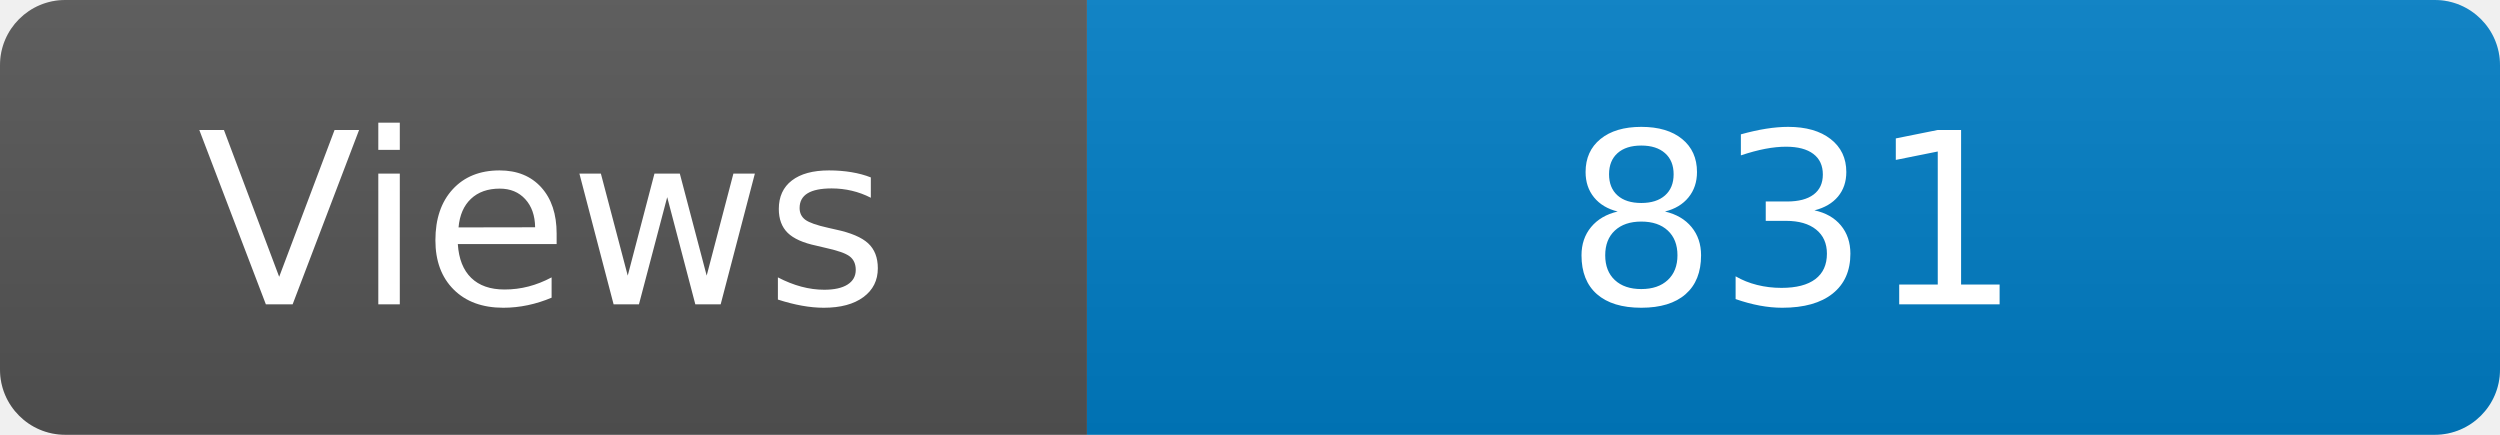
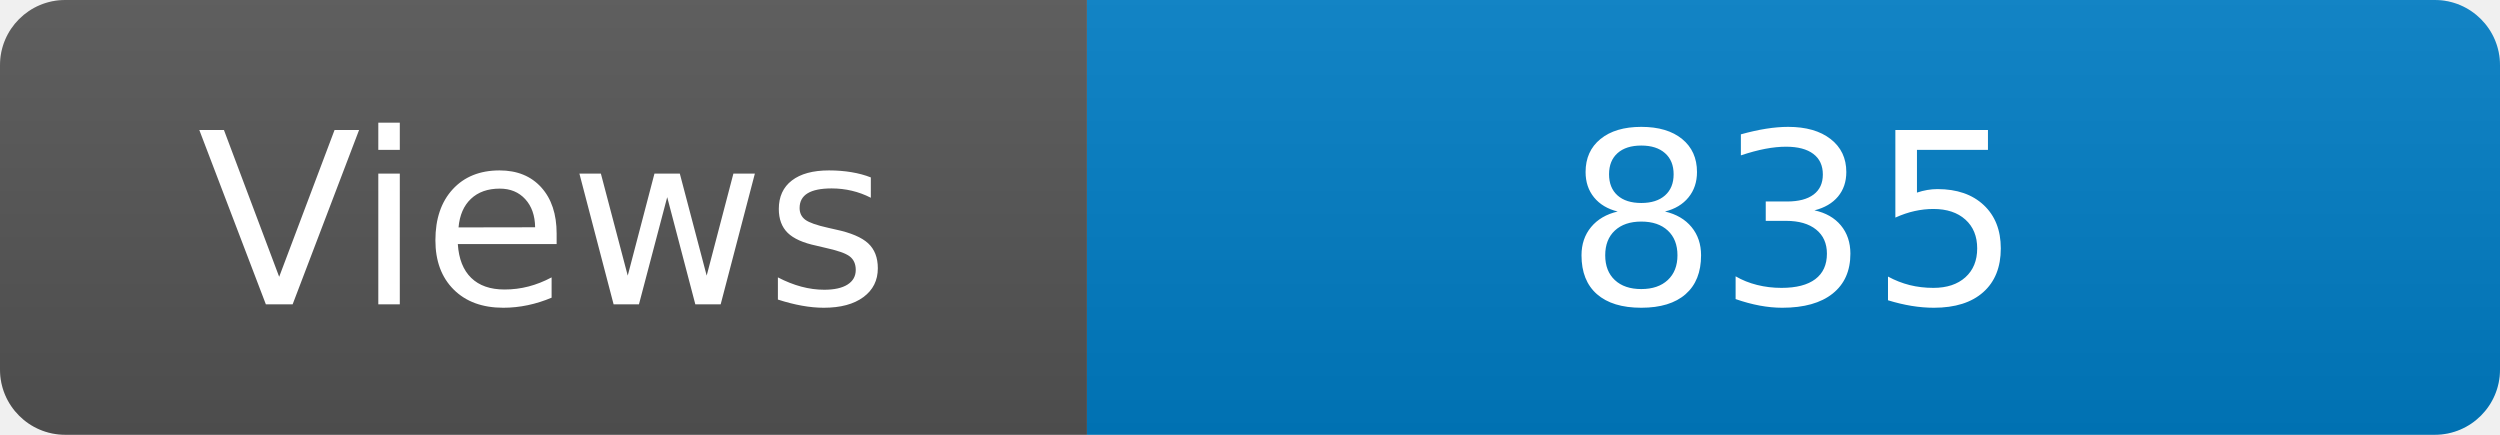
<svg xmlns="http://www.w3.org/2000/svg" width="115" height="20" role="img" aria-label="Maintained?: yes">
  <linearGradient id="s" x2="0" y2="100%">
    <stop offset="0" stop-color="#bbb" stop-opacity=".1" />
    <stop offset="1" stop-opacity=".1" />
  </linearGradient>
  <clipPath id="r">
    <rect width="115" height="20" rx="3" fill="#fff" />
  </clipPath>
  <g clip-path="url(#r)">
    <rect width="50" height="20" fill="#555" />
    <rect x="50" width="160" height="20" fill="#007ec6" />
    <rect width="115" height="20" fill="url(#s)" />
  </g>
  <g fill="#fff" text-anchor="middle" font-family="Verdana,Geneva,DejaVu Sans,sans-serif" font-size="110">
    <text x="250" y="140" transform="scale(.1)" fill="#fff">Views</text>
-     <text x="825" y="140" transform="scale(.1)" fill="#fff">831</text>
+     <text x="825" y="140" transform="scale(.1)" fill="#fff">835</text>
  </g>
</svg>
